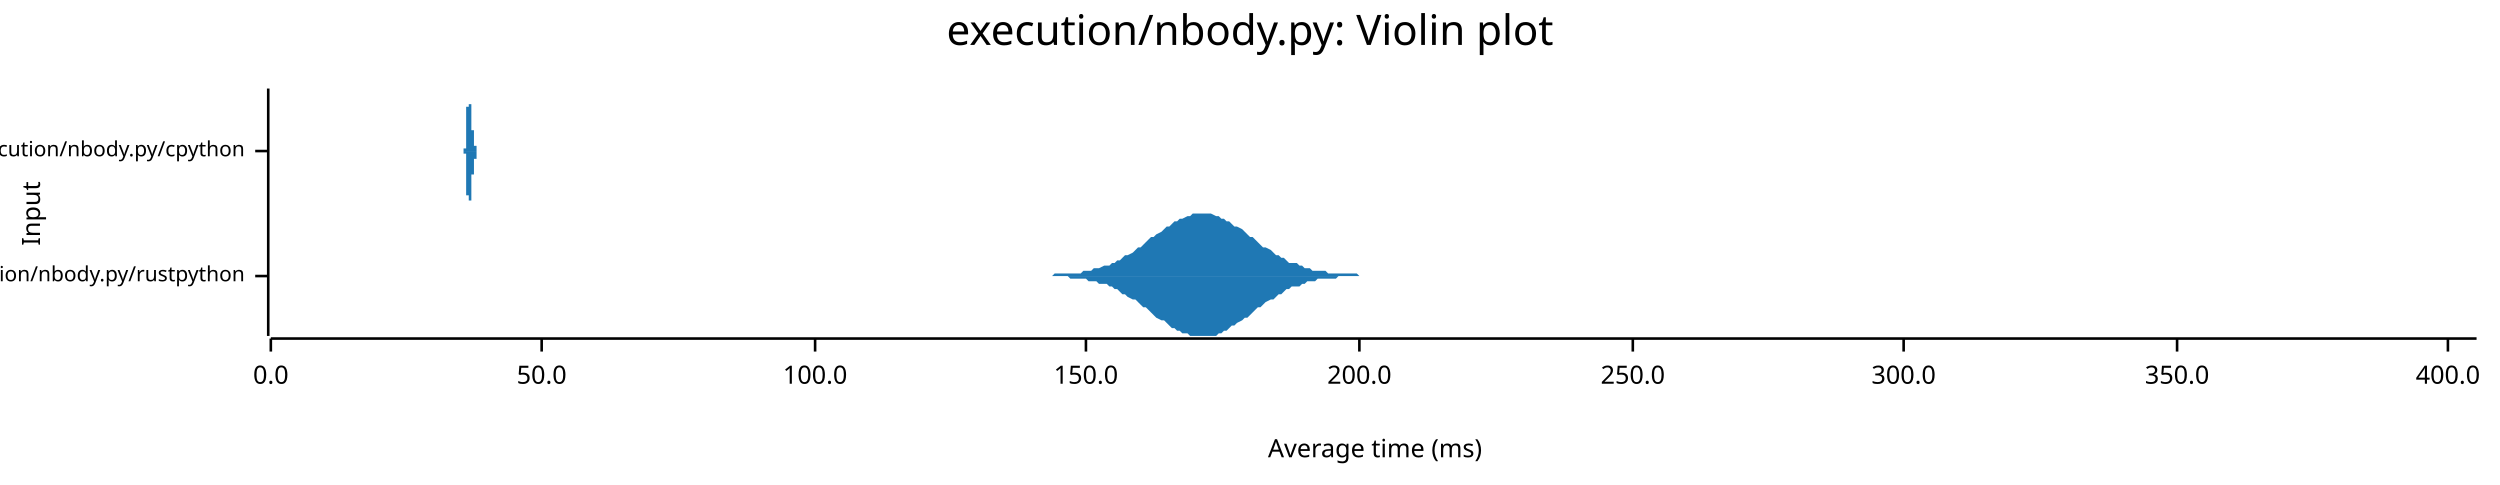
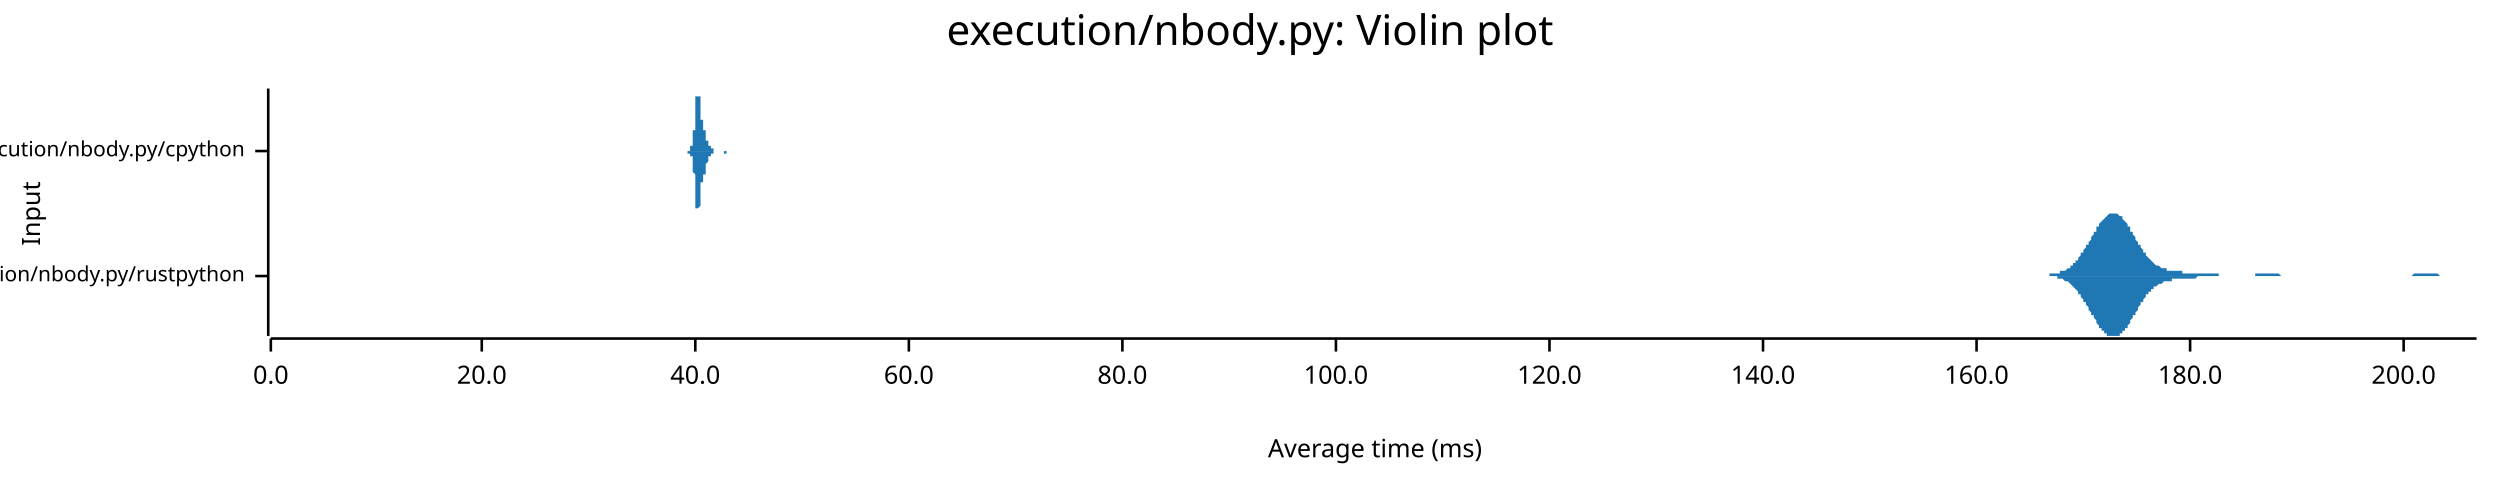
<svg xmlns="http://www.w3.org/2000/svg" width="960" height="186" viewBox="0 0 960 186">
  <text x="480" y="5" dy="0.76em" text-anchor="middle" font-family="sans-serif" font-size="16.129" opacity="1" fill="#000000">
execution/nbody.py: Violin plot
</text>
  <text x="8" y="82" dy="0.76em" text-anchor="middle" font-family="sans-serif" font-size="9.677" opacity="1" fill="#000000" transform="rotate(270, 8, 82)">
Input
</text>
  <text x="528" y="178" dy="-0.5ex" text-anchor="middle" font-family="sans-serif" font-size="9.677" opacity="1" fill="#000000">
Average time (ms)
</text>
  <polyline fill="none" opacity="1" stroke="#000000" stroke-width="1" points="103,34 103,129 " />
  <text x="94" y="106" dy="0.5ex" text-anchor="end" font-family="sans-serif" font-size="8.065" opacity="1" fill="#000000">
execution/nbody.py/rustpython
</text>
  <polyline fill="none" opacity="1" stroke="#000000" stroke-width="1" points="98,106 103,106 " />
  <text x="94" y="58" dy="0.5ex" text-anchor="end" font-family="sans-serif" font-size="8.065" opacity="1" fill="#000000">
execution/nbody.py/cpython
</text>
  <polyline fill="none" opacity="1" stroke="#000000" stroke-width="1" points="98,58 103,58 " />
  <polyline fill="none" opacity="1" stroke="#000000" stroke-width="1" points="104,130 951,130 " />
  <text x="104" y="140" dy="0.76em" text-anchor="middle" font-family="sans-serif" font-size="9.677" opacity="1" fill="#000000">
0.0
</text>
  <polyline fill="none" opacity="1" stroke="#000000" stroke-width="1" points="104,130 104,135 " />
-   <text x="208" y="140" dy="0.76em" text-anchor="middle" font-family="sans-serif" font-size="9.677" opacity="1" fill="#000000">
- 50.0
+   <text x="185" y="140" dy="0.76em" text-anchor="middle" font-family="sans-serif" font-size="9.677" opacity="1" fill="#000000">
+ 20.0
</text>
-   <polyline fill="none" opacity="1" stroke="#000000" stroke-width="1" points="208,130 208,135 " />
-   <text x="313" y="140" dy="0.76em" text-anchor="middle" font-family="sans-serif" font-size="9.677" opacity="1" fill="#000000">
+   <polyline fill="none" opacity="1" stroke="#000000" stroke-width="1" points="185,130 185,135 " />
+   <text x="267" y="140" dy="0.76em" text-anchor="middle" font-family="sans-serif" font-size="9.677" opacity="1" fill="#000000">
+ 40.0
+ </text>
+   <polyline fill="none" opacity="1" stroke="#000000" stroke-width="1" points="267,130 267,135 " />
+   <text x="349" y="140" dy="0.76em" text-anchor="middle" font-family="sans-serif" font-size="9.677" opacity="1" fill="#000000">
+ 60.0
+ </text>
+   <polyline fill="none" opacity="1" stroke="#000000" stroke-width="1" points="349,130 349,135 " />
+   <text x="431" y="140" dy="0.76em" text-anchor="middle" font-family="sans-serif" font-size="9.677" opacity="1" fill="#000000">
+ 80.0
+ </text>
+   <polyline fill="none" opacity="1" stroke="#000000" stroke-width="1" points="431,130 431,135 " />
+   <text x="513" y="140" dy="0.76em" text-anchor="middle" font-family="sans-serif" font-size="9.677" opacity="1" fill="#000000">
100.0
</text>
-   <polyline fill="none" opacity="1" stroke="#000000" stroke-width="1" points="313,130 313,135 " />
-   <text x="417" y="140" dy="0.76em" text-anchor="middle" font-family="sans-serif" font-size="9.677" opacity="1" fill="#000000">
- 150.0
+   <polyline fill="none" opacity="1" stroke="#000000" stroke-width="1" points="513,130 513,135 " />
+   <text x="595" y="140" dy="0.76em" text-anchor="middle" font-family="sans-serif" font-size="9.677" opacity="1" fill="#000000">
+ 120.0
</text>
-   <polyline fill="none" opacity="1" stroke="#000000" stroke-width="1" points="417,130 417,135 " />
-   <text x="522" y="140" dy="0.76em" text-anchor="middle" font-family="sans-serif" font-size="9.677" opacity="1" fill="#000000">
+   <polyline fill="none" opacity="1" stroke="#000000" stroke-width="1" points="595,130 595,135 " />
+   <text x="677" y="140" dy="0.76em" text-anchor="middle" font-family="sans-serif" font-size="9.677" opacity="1" fill="#000000">
+ 140.0
+ </text>
+   <polyline fill="none" opacity="1" stroke="#000000" stroke-width="1" points="677,130 677,135 " />
+   <text x="759" y="140" dy="0.76em" text-anchor="middle" font-family="sans-serif" font-size="9.677" opacity="1" fill="#000000">
+ 160.0
+ </text>
+   <polyline fill="none" opacity="1" stroke="#000000" stroke-width="1" points="759,130 759,135 " />
+   <text x="841" y="140" dy="0.76em" text-anchor="middle" font-family="sans-serif" font-size="9.677" opacity="1" fill="#000000">
+ 180.0
+ </text>
+   <polyline fill="none" opacity="1" stroke="#000000" stroke-width="1" points="841,130 841,135 " />
+   <text x="923" y="140" dy="0.76em" text-anchor="middle" font-family="sans-serif" font-size="9.677" opacity="1" fill="#000000">
200.0
</text>
-   <polyline fill="none" opacity="1" stroke="#000000" stroke-width="1" points="522,130 522,135 " />
-   <text x="627" y="140" dy="0.76em" text-anchor="middle" font-family="sans-serif" font-size="9.677" opacity="1" fill="#000000">
- 250.0
- </text>
-   <polyline fill="none" opacity="1" stroke="#000000" stroke-width="1" points="627,130 627,135 " />
-   <text x="731" y="140" dy="0.76em" text-anchor="middle" font-family="sans-serif" font-size="9.677" opacity="1" fill="#000000">
- 300.0
- </text>
-   <polyline fill="none" opacity="1" stroke="#000000" stroke-width="1" points="731,130 731,135 " />
-   <text x="836" y="140" dy="0.76em" text-anchor="middle" font-family="sans-serif" font-size="9.677" opacity="1" fill="#000000">
- 350.0
- </text>
-   <polyline fill="none" opacity="1" stroke="#000000" stroke-width="1" points="836,130 836,135 " />
-   <text x="940" y="140" dy="0.76em" text-anchor="middle" font-family="sans-serif" font-size="9.677" opacity="1" fill="#000000">
- 400.0
- </text>
-   <polyline fill="none" opacity="1" stroke="#000000" stroke-width="1" points="940,130 940,135 " />
-   <polygon opacity="1" fill="#1F78B4" points="399,106 400,106 401,106 403,106 404,106 405,105 406,105 407,105 408,105 409,105 410,105 411,105 412,105 414,105 415,105 416,104 417,104 418,104 419,104 420,103 421,103 422,103 424,102 425,102 426,102 427,101 428,101 429,100 430,100 431,99 432,98 433,98 435,97 436,96 437,95 438,95 439,94 440,93 441,92 442,91 443,91 444,90 446,89 447,88 448,87 449,87 450,86 451,85 452,85 453,84 454,84 456,83 457,83 458,82 459,82 460,82 461,82 462,82 463,82 464,82 465,82 467,83 468,83 469,84 470,84 471,85 472,85 473,86 474,87 475,87 477,88 478,89 479,90 480,91 481,91 482,92 483,93 484,94 485,95 486,95 488,96 489,97 490,98 491,98 492,99 493,99 494,100 495,101 496,101 498,101 499,102 500,102 501,103 502,103 503,103 504,104 505,104 506,104 507,104 509,104 510,105 511,105 512,105 513,105 514,105 515,105 516,105 517,105 519,105 520,105 521,105 522,106 523,106 524,106 525,106 526,106 527,106 528,106 530,106 531,106 532,106 533,106 534,106 535,106 536,106 537,106 538,106 540,106 541,106 542,106 543,106 544,106 545,106 546,106 547,106 548,106 549,106 551,106 552,106 553,106 554,106 555,106 556,106 557,106 558,106 559,106 561,106 562,106 563,106 564,106 565,106 566,106 567,106 568,106 569,106 570,106 572,106 573,106 574,106 575,106 576,106 577,106 578,106 579,106 580,106 581,106 583,106 584,106 585,106 586,106 587,106 588,106 589,106 590,106 591,106 593,106 594,106 595,106 596,106 597,106 598,106 599,106 600,106 601,106 602,106 604,106 605,106 606,106 607,106 608,106 609,106 610,106 611,106 612,106 614,106 615,106 616,106 617,106 618,106 619,106 620,106 621,106 622,106 623,106 625,106 626,106 627,106 628,106 629,106 630,106 631,106 632,106 633,106 635,106 636,106 637,106 638,106 639,106 640,106 641,106 642,106 643,106 644,106 646,106 647,106 648,106 649,106 650,106 651,106 652,106 653,106 654,106 656,106 657,106 658,106 659,106 660,106 661,106 662,106 663,106 664,106 665,106 667,106 668,106 669,106 670,106 671,106 672,106 673,106 674,106 675,106 677,106 678,106 679,106 680,106 681,106 682,106 683,106 684,106 685,106 686,106 688,106 689,106 690,106 691,106 692,106 693,106 694,106 695,106 696,106 697,106 699,106 700,106 701,106 702,106 703,106 704,106 705,106 706,106 707,106 709,106 710,106 711,106 712,106 713,106 714,106 715,106 716,106 717,106 718,106 720,106 721,106 722,106 723,106 724,106 725,106 726,106 727,106 728,106 730,106 731,106 732,106 733,106 734,106 735,106 736,106 737,106 738,106 739,106 741,106 742,106 743,106 744,106 745,106 746,106 747,106 748,106 749,106 751,106 752,106 753,106 754,106 755,106 756,106 757,106 758,106 759,106 760,106 762,106 763,106 764,106 765,106 766,106 767,106 768,106 769,106 770,106 772,106 773,106 774,106 775,106 776,106 777,106 778,106 779,106 780,106 781,106 783,106 784,106 785,106 786,106 787,106 788,106 789,106 790,106 791,106 793,106 794,106 795,106 796,106 797,106 798,106 799,106 800,106 801,106 802,106 804,106 805,106 806,106 807,106 808,106 809,106 810,106 811,106 812,106 814,106 815,106 816,106 817,106 818,106 819,106 820,106 821,106 822,106 823,106 825,106 826,106 827,106 828,106 829,106 830,106 831,106 832,106 833,106 834,106 836,106 837,106 838,106 839,106 840,106 841,106 842,106 843,106 844,106 846,106 847,106 848,106 849,106 850,106 851,106 852,106 853,106 854,106 855,106 857,106 858,106 859,106 860,106 861,106 862,106 863,106 864,106 865,106 867,106 868,106 869,106 870,106 871,106 872,106 873,106 874,106 875,106 876,106 878,106 879,106 880,106 881,106 882,106 883,106 884,106 885,106 886,106 888,106 889,106 890,106 891,106 892,106 893,106 894,106 895,106 896,106 897,106 899,106 900,106 901,106 902,106 903,106 904,106 905,106 906,106 907,106 909,106 910,106 911,106 912,106 913,106 914,106 915,106 916,106 917,106 918,106 920,106 921,106 922,106 923,106 924,106 925,106 926,106 927,106 928,106 930,106 931,106 932,106 933,106 934,106 935,106 936,106 937,106 938,106 939,106 941,106 942,106 943,106 944,106 945,106 946,106 947,106 948,106 949,106 951,106 951,106 399,106 " />
-   <polygon opacity="1" fill="#1F78B4" points="399,106 400,106 401,106 403,106 404,106 405,106 406,106 407,106 408,106 409,106 410,106 411,107 412,107 414,107 415,107 416,107 417,107 418,108 419,108 420,108 421,108 422,109 424,109 425,109 426,110 427,110 428,111 429,111 430,112 431,113 432,113 433,114 435,115 436,115 437,116 438,117 439,118 440,118 441,119 442,120 443,121 444,122 446,123 447,123 448,124 449,125 450,126 451,126 452,127 453,127 454,128 456,128 457,129 458,129 459,129 460,129 461,129 462,129 463,129 464,129 465,129 467,129 468,128 469,128 470,127 471,127 472,126 473,125 474,125 475,124 477,123 478,122 479,122 480,121 481,120 482,119 483,118 484,118 485,117 486,116 488,115 489,115 490,114 491,113 492,113 493,112 494,111 495,111 496,110 498,110 499,110 500,109 501,109 502,108 503,108 504,108 505,108 506,107 507,107 509,107 510,107 511,107 512,107 513,107 514,106 515,106 516,106 517,106 519,106 520,106 521,106 522,106 523,106 524,106 525,106 526,106 527,106 528,106 530,106 531,106 532,106 533,106 534,106 535,106 536,106 537,106 538,106 540,106 541,106 542,106 543,106 544,106 545,106 546,106 547,106 548,106 549,106 551,106 552,106 553,106 554,106 555,106 556,106 557,106 558,106 559,106 561,106 562,106 563,106 564,106 565,106 566,106 567,106 568,106 569,106 570,106 572,106 573,106 574,106 575,106 576,106 577,106 578,106 579,106 580,106 581,106 583,106 584,106 585,106 586,106 587,106 588,106 589,106 590,106 591,106 593,106 594,106 595,106 596,106 597,106 598,106 599,106 600,106 601,106 602,106 604,106 605,106 606,106 607,106 608,106 609,106 610,106 611,106 612,106 614,106 615,106 616,106 617,106 618,106 619,106 620,106 621,106 622,106 623,106 625,106 626,106 627,106 628,106 629,106 630,106 631,106 632,106 633,106 635,106 636,106 637,106 638,106 639,106 640,106 641,106 642,106 643,106 644,106 646,106 647,106 648,106 649,106 650,106 651,106 652,106 653,106 654,106 656,106 657,106 658,106 659,106 660,106 661,106 662,106 663,106 664,106 665,106 667,106 668,106 669,106 670,106 671,106 672,106 673,106 674,106 675,106 677,106 678,106 679,106 680,106 681,106 682,106 683,106 684,106 685,106 686,106 688,106 689,106 690,106 691,106 692,106 693,106 694,106 695,106 696,106 697,106 699,106 700,106 701,106 702,106 703,106 704,106 705,106 706,106 707,106 709,106 710,106 711,106 712,106 713,106 714,106 715,106 716,106 717,106 718,106 720,106 721,106 722,106 723,106 724,106 725,106 726,106 727,106 728,106 730,106 731,106 732,106 733,106 734,106 735,106 736,106 737,106 738,106 739,106 741,106 742,106 743,106 744,106 745,106 746,106 747,106 748,106 749,106 751,106 752,106 753,106 754,106 755,106 756,106 757,106 758,106 759,106 760,106 762,106 763,106 764,106 765,106 766,106 767,106 768,106 769,106 770,106 772,106 773,106 774,106 775,106 776,106 777,106 778,106 779,106 780,106 781,106 783,106 784,106 785,106 786,106 787,106 788,106 789,106 790,106 791,106 793,106 794,106 795,106 796,106 797,106 798,106 799,106 800,106 801,106 802,106 804,106 805,106 806,106 807,106 808,106 809,106 810,106 811,106 812,106 814,106 815,106 816,106 817,106 818,106 819,106 820,106 821,106 822,106 823,106 825,106 826,106 827,106 828,106 829,106 830,106 831,106 832,106 833,106 834,106 836,106 837,106 838,106 839,106 840,106 841,106 842,106 843,106 844,106 846,106 847,106 848,106 849,106 850,106 851,106 852,106 853,106 854,106 855,106 857,106 858,106 859,106 860,106 861,106 862,106 863,106 864,106 865,106 867,106 868,106 869,106 870,106 871,106 872,106 873,106 874,106 875,106 876,106 878,106 879,106 880,106 881,106 882,106 883,106 884,106 885,106 886,106 888,106 889,106 890,106 891,106 892,106 893,106 894,106 895,106 896,106 897,106 899,106 900,106 901,106 902,106 903,106 904,106 905,106 906,106 907,106 909,106 910,106 911,106 912,106 913,106 914,106 915,106 916,106 917,106 918,106 920,106 921,106 922,106 923,106 924,106 925,106 926,106 927,106 928,106 930,106 931,106 932,106 933,106 934,106 935,106 936,106 937,106 938,106 939,106 941,106 942,106 943,106 944,106 945,106 946,106 947,106 948,106 949,106 951,106 951,106 399,106 " />
-   <polygon opacity="1" fill="#1F78B4" points="178,58 178,58 178,58 178,58 178,58 178,58 178,58 178,58 178,58 178,58 178,58 178,58 178,58 178,58 178,58 178,58 178,58 178,58 178,58 178,58 178,58 178,58 178,58 178,58 178,58 178,58 178,58 178,58 178,58 178,58 178,58 178,58 178,58 178,58 178,58 178,58 178,58 178,58 178,58 178,58 178,58 178,58 178,58 178,58 178,58 178,58 178,58 178,58 178,58 178,57 178,57 178,57 178,57 178,57 178,57 178,57 178,57 179,57 179,57 179,57 179,57 179,57 179,57 179,57 179,57 179,57 179,56 179,56 179,56 179,56 179,56 179,56 179,56 179,56 179,56 179,56 179,56 179,55 179,55 179,55 179,55 179,55 179,55 179,55 179,55 179,54 179,54 179,54 179,54 179,54 179,54 179,54 179,53 179,53 179,53 179,53 179,53 179,53 179,52 179,52 179,52 179,52 179,52 179,52 179,51 179,51 179,51 179,51 179,50 179,50 179,50 179,50 179,50 179,49 179,49 179,49 179,49 179,48 179,48 179,48 179,48 179,47 179,47 179,47 179,47 179,46 179,46 179,46 179,46 179,45 179,45 179,45 179,44 179,44 179,44 179,44 179,43 179,43 179,43 179,42 179,42 179,42 179,42 179,41 180,41 180,41 180,40 180,40 180,40 180,40 180,39 180,39 180,39 180,39 180,38 180,38 180,38 180,38 180,37 180,37 180,37 180,37 180,37 180,36 180,36 180,36 180,36 180,36 180,36 180,36 180,35 180,35 180,35 180,35 180,35 180,35 180,35 180,35 180,35 180,35 180,35 180,35 180,35 180,35 180,34 180,35 180,35 180,35 180,35 180,35 180,35 180,35 180,35 180,35 180,35 180,35 180,35 180,35 180,35 180,35 180,36 180,36 180,36 180,36 180,36 180,36 180,36 180,36 180,37 180,37 180,37 180,37 180,37 180,37 180,38 180,38 180,38 180,38 180,38 180,38 180,38 180,39 180,39 180,39 180,39 180,39 180,39 180,39 180,40 180,40 180,40 181,40 181,40 181,40 181,40 181,40 181,41 181,41 181,41 181,41 181,41 181,41 181,41 181,41 181,41 181,41 181,42 181,42 181,42 181,42 181,42 181,42 181,42 181,42 181,42 181,42 181,42 181,42 181,43 181,43 181,43 181,43 181,43 181,43 181,43 181,43 181,43 181,43 181,43 181,43 181,44 181,44 181,44 181,44 181,44 181,44 181,44 181,44 181,44 181,44 181,44 181,45 181,45 181,45 181,45 181,45 181,45 181,45 181,45 181,45 181,46 181,46 181,46 181,46 181,46 181,46 181,46 181,46 181,47 181,47 181,47 181,47 181,47 181,47 181,47 181,48 181,48 181,48 181,48 181,48 181,48 181,48 181,49 181,49 181,49 181,49 181,49 181,49 181,50 182,50 182,50 182,50 182,50 182,50 182,50 182,51 182,51 182,51 182,51 182,51 182,51 182,52 182,52 182,52 182,52 182,52 182,52 182,52 182,53 182,53 182,53 182,53 182,53 182,53 182,53 182,53 182,54 182,54 182,54 182,54 182,54 182,54 182,54 182,54 182,54 182,54 182,55 182,55 182,55 182,55 182,55 182,55 182,55 182,55 182,55 182,55 182,55 182,55 182,55 182,55 182,55 182,55 182,55 182,55 182,55 182,56 182,56 182,56 182,56 182,56 182,56 182,56 182,56 182,56 182,56 182,56 182,56 182,56 182,56 182,56 182,56 182,56 182,56 182,56 182,56 182,56 182,56 182,56 182,56 182,56 182,56 182,56 182,56 182,56 182,56 182,56 183,56 183,56 183,56 183,56 183,56 183,56 183,56 183,56 183,56 183,56 183,56 183,56 183,56 183,56 183,56 183,56 183,57 183,57 183,57 183,57 183,57 183,57 183,57 183,57 183,57 183,57 183,57 183,57 183,57 183,57 183,57 183,57 183,57 183,57 183,57 183,57 183,57 183,57 183,57 183,57 183,58 183,58 183,58 183,58 183,58 183,58 183,58 183,58 183,58 183,58 183,58 183,58 183,58 183,58 183,58 183,58 183,58 183,58 183,58 183,58 183,58 183,58 183,58 183,58 183,58 183,58 183,58 183,58 183,58 183,58 183,58 183,58 183,58 183,58 183,58 183,58 183,58 183,58 183,58 183,58 183,58 183,58 183,58 183,58 183,58 183,58 183,58 184,58 184,58 184,58 184,58 184,58 184,58 184,58 184,58 178,58 " />
-   <polygon opacity="1" fill="#1F78B4" points="178,58 178,58 178,58 178,58 178,58 178,58 178,58 178,58 178,58 178,58 178,58 178,58 178,58 178,58 178,58 178,58 178,58 178,58 178,58 178,58 178,58 178,58 178,58 178,58 178,58 178,58 178,58 178,58 178,58 178,58 178,58 178,58 178,58 178,59 178,59 178,59 178,59 178,59 178,59 178,59 178,59 178,59 178,59 178,59 178,59 178,59 178,59 178,59 178,59 178,59 178,59 178,59 178,59 178,59 178,59 178,59 178,59 179,59 179,59 179,60 179,60 179,60 179,60 179,60 179,60 179,60 179,60 179,60 179,60 179,60 179,60 179,60 179,61 179,61 179,61 179,61 179,61 179,61 179,61 179,61 179,61 179,62 179,62 179,62 179,62 179,62 179,62 179,62 179,62 179,63 179,63 179,63 179,63 179,63 179,63 179,64 179,64 179,64 179,64 179,64 179,64 179,65 179,65 179,65 179,65 179,65 179,66 179,66 179,66 179,66 179,66 179,67 179,67 179,67 179,67 179,68 179,68 179,68 179,68 179,69 179,69 179,69 179,69 179,70 179,70 179,70 179,70 179,71 179,71 179,71 179,71 179,72 179,72 179,72 179,73 179,73 179,73 179,73 179,74 179,74 179,74 179,75 179,75 179,75 180,75 180,76 180,76 180,76 180,77 180,77 180,77 180,77 180,78 180,78 180,78 180,78 180,79 180,79 180,79 180,79 180,79 180,80 180,80 180,80 180,80 180,80 180,81 180,81 180,81 180,81 180,81 180,81 180,81 180,81 180,82 180,82 180,82 180,82 180,82 180,82 180,82 180,82 180,82 180,82 180,82 180,82 180,82 180,82 180,82 180,82 180,82 180,82 180,82 180,82 180,82 180,81 180,81 180,81 180,81 180,81 180,81 180,81 180,81 180,81 180,80 180,80 180,80 180,80 180,80 180,80 180,80 180,79 180,79 180,79 180,79 180,79 180,79 180,79 180,78 180,78 180,78 180,78 180,78 180,78 180,77 180,77 180,77 180,77 180,77 180,77 180,77 181,77 181,76 181,76 181,76 181,76 181,76 181,76 181,76 181,76 181,76 181,75 181,75 181,75 181,75 181,75 181,75 181,75 181,75 181,75 181,75 181,74 181,74 181,74 181,74 181,74 181,74 181,74 181,74 181,74 181,74 181,74 181,74 181,74 181,73 181,73 181,73 181,73 181,73 181,73 181,73 181,73 181,73 181,73 181,73 181,72 181,72 181,72 181,72 181,72 181,72 181,72 181,72 181,72 181,72 181,71 181,71 181,71 181,71 181,71 181,71 181,71 181,71 181,71 181,70 181,70 181,70 181,70 181,70 181,70 181,70 181,70 181,69 181,69 181,69 181,69 181,69 181,69 181,69 181,68 181,68 181,68 181,68 181,68 181,68 181,67 181,67 181,67 181,67 182,67 182,67 182,67 182,66 182,66 182,66 182,66 182,66 182,66 182,65 182,65 182,65 182,65 182,65 182,65 182,65 182,64 182,64 182,64 182,64 182,64 182,64 182,64 182,63 182,63 182,63 182,63 182,63 182,63 182,63 182,63 182,63 182,62 182,62 182,62 182,62 182,62 182,62 182,62 182,62 182,62 182,62 182,62 182,62 182,61 182,61 182,61 182,61 182,61 182,61 182,61 182,61 182,61 182,61 182,61 182,61 182,61 182,61 182,61 182,61 182,61 182,61 182,61 182,61 182,61 182,61 182,61 182,61 182,61 182,61 182,61 182,61 182,61 182,61 182,61 182,61 182,61 182,61 182,61 182,61 182,61 182,61 182,61 182,61 182,61 182,61 182,61 183,61 183,60 183,60 183,60 183,60 183,60 183,60 183,60 183,60 183,60 183,60 183,60 183,60 183,60 183,60 183,60 183,60 183,60 183,60 183,60 183,60 183,60 183,60 183,60 183,60 183,60 183,60 183,60 183,59 183,59 183,59 183,59 183,59 183,59 183,59 183,59 183,59 183,59 183,59 183,59 183,59 183,59 183,59 183,59 183,59 183,59 183,59 183,59 183,59 183,59 183,59 183,59 183,59 183,59 183,59 183,59 183,59 183,59 183,59 183,58 183,58 183,58 183,58 183,58 183,58 183,58 183,58 183,58 183,58 183,58 183,58 183,58 183,58 183,58 183,58 183,58 183,58 183,58 183,58 183,58 183,58 183,58 183,58 183,58 183,58 183,58 183,58 184,58 184,58 184,58 184,58 184,58 184,58 184,58 184,58 178,58 " />
+   <polyline fill="none" opacity="1" stroke="#000000" stroke-width="1" points="923,130 923,135 " />
+   <polygon opacity="1" fill="#1F78B4" points="781,106 781,106 782,106 782,106 782,106 783,106 783,106 783,106 784,106 784,106 784,106 785,106 785,106 785,106 786,106 786,106 786,106 787,106 787,105 787,105 788,105 788,105 788,105 789,105 789,105 789,105 790,105 790,105 790,105 791,105 791,105 791,104 792,104 792,104 792,104 793,104 793,104 794,103 794,103 794,103 795,103 795,102 795,102 796,102 796,102 796,101 797,101 797,101 797,100 798,100 798,99 798,99 799,98 799,98 799,97 800,97 800,96 800,96 801,95 801,95 801,94 802,94 802,93 802,93 803,92 803,91 803,91 804,90 804,90 804,89 805,89 805,88 805,87 806,87 806,86 806,86 807,85 807,85 807,85 808,84 808,84 808,84 809,83 809,83 809,83 810,82 810,82 810,82 811,82 811,82 812,82 812,82 812,82 813,82 813,82 813,82 814,83 814,83 814,83 815,83 815,84 815,84 816,85 816,85 816,85 817,86 817,86 817,87 818,87 818,88 818,89 819,89 819,90 819,90 820,91 820,91 820,92 821,93 821,93 821,94 822,94 822,95 822,95 823,96 823,96 823,97 824,97 824,98 824,98 825,99 825,99 825,99 826,100 826,100 826,100 827,101 827,101 827,101 828,102 828,102 829,102 829,102 829,102 830,103 830,103 830,103 831,103 831,103 831,103 832,103 832,104 832,104 833,104 833,104 833,104 834,104 834,104 834,104 835,104 835,104 835,104 836,104 836,104 836,104 837,104 837,104 837,104 838,104 838,105 838,105 839,105 839,105 839,105 840,105 840,105 840,105 841,105 841,105 841,105 842,105 842,105 842,105 843,105 843,105 843,105 844,105 844,105 844,105 845,105 845,105 845,105 846,105 846,105 847,105 847,105 847,105 848,105 848,105 848,105 849,105 849,105 849,105 850,105 850,105 850,105 851,105 851,105 851,105 852,105 852,105 852,106 853,106 853,106 853,106 854,106 854,106 854,106 855,106 855,106 855,106 856,106 856,106 856,106 857,106 857,106 857,106 858,106 858,106 858,106 859,106 859,106 859,106 860,106 860,106 860,106 861,106 861,106 861,106 862,106 862,106 862,106 863,106 863,106 864,106 864,106 864,106 865,106 865,106 865,106 866,106 866,105 866,105 867,105 867,105 867,105 868,105 868,105 868,105 869,105 869,105 869,105 870,105 870,105 870,105 871,105 871,105 871,105 872,105 872,105 872,105 873,105 873,105 873,105 874,105 874,105 874,105 875,105 875,105 875,105 876,106 876,106 876,106 877,106 877,106 877,106 878,106 878,106 878,106 879,106 879,106 879,106 880,106 880,106 880,106 881,106 881,106 882,106 882,106 882,106 883,106 883,106 883,106 884,106 884,106 884,106 885,106 885,106 885,106 886,106 886,106 886,106 887,106 887,106 887,106 888,106 888,106 888,106 889,106 889,106 889,106 890,106 890,106 890,106 891,106 891,106 891,106 892,106 892,106 892,106 893,106 893,106 893,106 894,106 894,106 894,106 895,106 895,106 895,106 896,106 896,106 896,106 897,106 897,106 897,106 898,106 898,106 899,106 899,106 899,106 900,106 900,106 900,106 901,106 901,106 901,106 902,106 902,106 902,106 903,106 903,106 903,106 904,106 904,106 904,106 905,106 905,106 905,106 906,106 906,106 906,106 907,106 907,106 907,106 908,106 908,106 908,106 909,106 909,106 909,106 910,106 910,106 910,106 911,106 911,106 911,106 912,106 912,106 912,106 913,106 913,106 913,106 914,106 914,106 914,106 915,106 915,106 915,106 916,106 916,106 917,106 917,106 917,106 918,106 918,106 918,106 919,106 919,106 919,106 920,106 920,106 920,106 921,106 921,106 921,106 922,106 922,106 922,106 923,106 923,106 923,106 924,106 924,106 924,106 925,106 925,106 925,106 926,106 926,106 926,106 927,105 927,105 927,105 928,105 928,105 928,105 929,105 929,105 929,105 930,105 930,105 930,105 931,105 931,105 931,105 932,105 932,105 932,105 933,105 933,105 934,105 934,105 934,105 935,105 935,105 935,105 936,105 936,105 936,105 937,106 937,106 937,106 938,106 938,106 938,106 939,106 939,106 939,106 940,106 940,106 940,106 941,106 941,106 941,106 942,106 942,106 942,106 943,106 943,106 943,106 944,106 944,106 944,106 945,106 945,106 945,106 946,106 946,106 946,106 947,106 947,106 947,106 948,106 948,106 948,106 949,106 949,106 949,106 950,106 950,106 951,106 951,106 781,106 " />
+   <polygon opacity="1" fill="#1F78B4" points="781,106 781,106 782,106 782,106 782,106 783,106 783,106 783,106 784,106 784,106 784,106 785,106 785,106 785,106 786,106 786,106 786,106 787,106 787,106 787,106 788,106 788,106 788,106 789,106 789,106 789,106 790,106 790,107 790,107 791,107 791,107 791,107 792,107 792,107 792,107 793,108 793,108 794,108 794,108 794,108 795,109 795,109 795,109 796,110 796,110 796,110 797,111 797,111 797,111 798,112 798,112 798,113 799,113 799,114 799,114 800,115 800,115 800,116 801,116 801,117 801,117 802,118 802,118 802,119 803,120 803,120 803,121 804,121 804,122 804,122 805,123 805,124 805,124 806,125 806,125 806,126 807,126 807,126 807,127 808,127 808,128 808,128 809,128 809,129 809,129 810,129 810,129 810,129 811,129 811,129 812,129 812,129 812,129 813,129 813,129 813,129 814,129 814,129 814,128 815,128 815,128 815,127 816,127 816,127 816,126 817,126 817,125 817,125 818,124 818,124 818,123 819,122 819,122 819,121 820,121 820,120 820,120 821,119 821,118 821,118 822,117 822,117 822,116 823,116 823,115 823,115 824,114 824,114 824,113 825,113 825,113 825,112 826,112 826,111 826,111 827,111 827,110 827,110 828,110 828,110 829,109 829,109 829,109 830,109 830,109 830,109 831,108 831,108 831,108 832,108 832,108 832,108 833,108 833,108 833,108 834,108 834,108 834,107 835,107 835,107 835,107 836,107 836,107 836,107 837,107 837,107 837,107 838,107 838,107 838,107 839,107 839,107 839,107 840,107 840,107 840,107 841,107 841,107 841,107 842,107 842,107 842,107 843,107 843,107 843,107 844,106 844,106 844,106 845,106 845,106 845,106 846,106 846,106 847,106 847,106 847,106 848,106 848,106 848,106 849,106 849,106 849,106 850,106 850,106 850,106 851,106 851,106 851,106 852,106 852,106 852,106 853,106 853,106 853,106 854,106 854,106 854,106 855,106 855,106 855,106 856,106 856,106 856,106 857,106 857,106 857,106 858,106 858,106 858,106 859,106 859,106 859,106 860,106 860,106 860,106 861,106 861,106 861,106 862,106 862,106 862,106 863,106 863,106 864,106 864,106 864,106 865,106 865,106 865,106 866,106 866,106 866,106 867,106 867,106 867,106 868,106 868,106 868,106 869,106 869,106 869,106 870,106 870,106 870,106 871,106 871,106 871,106 872,106 872,106 872,106 873,106 873,106 873,106 874,106 874,106 874,106 875,106 875,106 875,106 876,106 876,106 876,106 877,106 877,106 877,106 878,106 878,106 878,106 879,106 879,106 879,106 880,106 880,106 880,106 881,106 881,106 882,106 882,106 882,106 883,106 883,106 883,106 884,106 884,106 884,106 885,106 885,106 885,106 886,106 886,106 886,106 887,106 887,106 887,106 888,106 888,106 888,106 889,106 889,106 889,106 890,106 890,106 890,106 891,106 891,106 891,106 892,106 892,106 892,106 893,106 893,106 893,106 894,106 894,106 894,106 895,106 895,106 895,106 896,106 896,106 896,106 897,106 897,106 897,106 898,106 898,106 899,106 899,106 899,106 900,106 900,106 900,106 901,106 901,106 901,106 902,106 902,106 902,106 903,106 903,106 903,106 904,106 904,106 904,106 905,106 905,106 905,106 906,106 906,106 906,106 907,106 907,106 907,106 908,106 908,106 908,106 909,106 909,106 909,106 910,106 910,106 910,106 911,106 911,106 911,106 912,106 912,106 912,106 913,106 913,106 913,106 914,106 914,106 914,106 915,106 915,106 915,106 916,106 916,106 917,106 917,106 917,106 918,106 918,106 918,106 919,106 919,106 919,106 920,106 920,106 920,106 921,106 921,106 921,106 922,106 922,106 922,106 923,106 923,106 923,106 924,106 924,106 924,106 925,106 925,106 925,106 926,106 926,106 926,106 927,106 927,106 927,106 928,106 928,106 928,106 929,106 929,106 929,106 930,106 930,106 930,106 931,106 931,106 931,106 932,106 932,106 932,106 933,106 933,106 934,106 934,106 934,106 935,106 935,106 935,106 936,106 936,106 936,106 937,106 937,106 937,106 938,106 938,106 938,106 939,106 939,106 939,106 940,106 940,106 940,106 941,106 941,106 941,106 942,106 942,106 942,106 943,106 943,106 943,106 944,106 944,106 944,106 945,106 945,106 945,106 946,106 946,106 946,106 947,106 947,106 947,106 948,106 948,106 948,106 949,106 949,106 949,106 950,106 950,106 951,106 951,106 781,106 " />
+   <polygon opacity="1" fill="#1F78B4" points="263,58 263,58 263,58 263,58 263,58 263,58 263,58 263,58 263,58 263,58 263,58 263,58 263,58 263,58 263,58 263,58 264,58 264,58 264,58 264,58 264,58 264,58 264,58 264,58 264,58 264,58 264,58 264,58 264,58 264,58 264,58 264,58 264,58 264,58 264,58 264,58 264,58 264,58 264,58 264,58 264,58 264,58 264,58 264,58 264,58 265,58 265,58 265,58 265,58 265,58 265,58 265,57 265,57 265,57 265,57 265,57 265,57 265,57 265,57 265,57 265,57 265,57 265,57 265,57 265,57 265,57 265,57 265,57 265,57 265,57 265,57 265,57 265,56 266,56 266,56 266,56 266,56 266,56 266,56 266,56 266,56 266,55 266,55 266,55 266,55 266,55 266,54 266,54 266,54 266,54 266,53 266,53 266,53 266,53 266,52 266,52 266,52 266,51 266,51 266,50 266,50 267,50 267,49 267,49 267,48 267,48 267,47 267,47 267,47 267,46 267,46 267,45 267,45 267,44 267,44 267,43 267,43 267,42 267,42 267,41 267,41 267,40 267,40 267,39 267,39 267,38 267,38 267,38 267,37 267,37 268,37 268,36 268,36 268,36 268,36 268,35 268,35 268,35 268,35 268,35 268,35 268,35 268,35 268,34 268,35 268,35 268,35 268,35 268,35 268,35 268,35 268,35 268,36 268,36 268,36 268,36 268,37 268,37 269,37 269,38 269,38 269,38 269,39 269,39 269,39 269,40 269,40 269,41 269,41 269,41 269,42 269,42 269,42 269,43 269,43 269,44 269,44 269,44 269,44 269,45 269,45 269,45 269,46 269,46 269,46 269,46 270,46 270,47 270,47 270,47 270,47 270,47 270,48 270,48 270,48 270,48 270,48 270,48 270,48 270,48 270,48 270,49 270,49 270,49 270,49 270,49 270,49 270,49 270,49 270,49 270,49 270,49 270,50 270,50 270,50 271,50 271,50 271,50 271,50 271,50 271,51 271,51 271,51 271,51 271,51 271,51 271,51 271,52 271,52 271,52 271,52 271,52 271,52 271,53 271,53 271,53 271,53 271,53 271,53 271,53 271,54 271,54 271,54 272,54 272,54 272,54 272,54 272,55 272,55 272,55 272,55 272,55 272,55 272,55 272,55 272,55 272,55 272,55 272,56 272,56 272,56 272,56 272,56 272,56 272,56 272,56 272,56 272,56 272,56 272,56 272,56 273,56 273,56 273,56 273,56 273,56 273,56 273,57 273,57 273,57 273,57 273,57 273,57 273,57 273,57 273,57 273,57 273,57 273,57 273,57 273,57 273,57 273,57 273,57 273,57 273,57 273,57 273,57 273,57 273,57 274,57 274,58 274,58 274,58 274,58 274,58 274,58 274,58 274,58 274,58 274,58 274,58 274,58 274,58 274,58 274,58 274,58 274,58 274,58 274,58 274,58 274,58 274,58 274,58 274,58 274,58 274,58 274,58 275,58 275,58 275,58 275,58 275,58 275,58 275,58 275,58 275,58 275,58 275,58 275,58 275,58 275,58 275,58 275,58 275,58 275,58 275,58 275,58 275,58 275,58 275,58 275,58 275,58 275,58 275,58 275,58 276,58 276,58 276,58 276,58 276,58 276,58 276,58 276,58 276,58 276,58 276,58 276,58 276,58 276,58 276,58 276,58 276,58 276,58 276,58 276,58 276,58 276,58 276,58 276,58 276,58 276,58 276,58 276,58 277,58 277,58 277,58 277,58 277,58 277,58 277,58 277,58 277,58 277,58 277,58 277,58 277,58 277,58 277,58 277,58 277,58 277,58 277,58 277,58 277,58 277,58 277,58 277,58 277,58 277,58 277,58 277,58 277,58 278,58 278,58 278,58 278,58 278,58 278,58 278,58 278,58 278,58 278,58 278,58 278,58 278,58 278,58 278,58 278,58 278,58 278,58 278,58 278,58 278,58 278,58 278,58 278,58 278,58 278,58 278,58 278,58 279,58 279,58 279,58 279,58 279,58 279,58 279,58 279,58 279,58 279,58 279,58 279,58 279,58 279,58 279,58 279,58 279,58 279,58 279,58 279,58 279,58 279,58 279,58 279,58 279,58 279,58 279,58 279,58 280,58 280,58 280,58 280,58 280,58 280,58 280,58 280,58 280,58 280,58 280,58 280,58 280,58 280,58 280,58 280,58 280,58 280,58 280,58 280,58 280,58 280,58 280,58 280,58 280,58 280,58 280,58 280,58 280,58 281,58 281,58 281,58 263,58 " />
+   <polygon opacity="1" fill="#1F78B4" points="263,58 263,58 263,58 263,58 263,58 263,58 263,58 263,58 263,58 263,58 263,58 263,58 263,58 263,58 263,58 263,58 264,58 264,58 264,58 264,58 264,58 264,58 264,58 264,58 264,58 264,58 264,58 264,58 264,58 264,58 264,58 264,58 264,58 264,59 264,59 264,59 264,59 264,59 264,59 264,59 264,59 264,59 264,59 264,59 264,59 265,59 265,59 265,59 265,59 265,59 265,59 265,59 265,59 265,59 265,59 265,59 265,59 265,59 265,59 265,59 265,59 265,59 265,59 265,59 265,60 265,60 265,60 265,60 265,60 265,60 265,60 265,60 265,60 266,60 266,60 266,60 266,60 266,61 266,61 266,61 266,61 266,61 266,61 266,61 266,62 266,62 266,62 266,62 266,63 266,63 266,63 266,63 266,64 266,64 266,64 266,65 266,65 266,65 266,66 266,66 266,66 267,67 267,67 267,68 267,68 267,69 267,69 267,70 267,70 267,70 267,71 267,71 267,72 267,72 267,73 267,73 267,74 267,74 267,75 267,75 267,76 267,76 267,77 267,77 267,78 267,78 267,78 267,79 267,79 267,80 268,80 268,80 268,80 268,81 268,81 268,81 268,81 268,82 268,82 268,82 268,82 268,82 268,82 268,82 268,82 268,82 268,82 268,82 268,82 268,81 268,81 268,81 268,81 268,81 268,80 268,80 268,80 268,80 269,79 269,79 269,79 269,78 269,78 269,77 269,77 269,77 269,76 269,76 269,76 269,75 269,75 269,74 269,74 269,74 269,73 269,73 269,73 269,72 269,72 269,72 269,71 269,71 269,71 269,71 269,70 269,70 270,70 270,70 270,70 270,69 270,69 270,69 270,69 270,69 270,69 270,69 270,68 270,68 270,68 270,68 270,68 270,68 270,68 270,68 270,68 270,68 270,68 270,67 270,67 270,67 270,67 270,67 270,67 270,67 270,67 271,67 271,66 271,66 271,66 271,66 271,66 271,66 271,66 271,66 271,65 271,65 271,65 271,65 271,65 271,65 271,64 271,64 271,64 271,64 271,64 271,64 271,63 271,63 271,63 271,63 271,63 271,63 271,63 272,62 272,62 272,62 272,62 272,62 272,62 272,62 272,62 272,62 272,61 272,61 272,61 272,61 272,61 272,61 272,61 272,61 272,61 272,61 272,61 272,61 272,61 272,61 272,60 272,60 272,60 272,60 272,60 273,60 273,60 273,60 273,60 273,60 273,60 273,60 273,60 273,60 273,60 273,60 273,60 273,60 273,60 273,60 273,60 273,60 273,60 273,59 273,59 273,59 273,59 273,59 273,59 273,59 273,59 273,59 273,59 273,59 274,59 274,59 274,59 274,59 274,59 274,59 274,59 274,59 274,59 274,59 274,59 274,59 274,59 274,59 274,59 274,59 274,59 274,59 274,58 274,58 274,58 274,58 274,58 274,58 274,58 274,58 274,58 274,58 275,58 275,58 275,58 275,58 275,58 275,58 275,58 275,58 275,58 275,58 275,58 275,58 275,58 275,58 275,58 275,58 275,58 275,58 275,58 275,58 275,58 275,58 275,58 275,58 275,58 275,58 275,58 275,58 276,58 276,58 276,58 276,58 276,58 276,58 276,58 276,58 276,58 276,58 276,58 276,58 276,58 276,58 276,58 276,58 276,58 276,58 276,58 276,58 276,58 276,58 276,58 276,58 276,58 276,58 276,58 276,58 277,58 277,58 277,58 277,58 277,58 277,58 277,58 277,58 277,58 277,58 277,58 277,58 277,58 277,58 277,58 277,58 277,58 277,58 277,58 277,58 277,58 277,58 277,58 277,58 277,58 277,58 277,58 277,58 277,58 278,58 278,59 278,59 278,59 278,59 278,59 278,59 278,59 278,59 278,59 278,59 278,59 278,59 278,59 278,59 278,59 278,59 278,59 278,59 278,59 278,59 278,59 278,59 278,59 278,59 278,59 278,59 278,59 279,59 279,59 279,59 279,59 279,59 279,59 279,59 279,59 279,59 279,59 279,59 279,59 279,59 279,59 279,59 279,59 279,59 279,58 279,58 279,58 279,58 279,58 279,58 279,58 279,58 279,58 279,58 279,58 280,58 280,58 280,58 280,58 280,58 280,58 280,58 280,58 280,58 280,58 280,58 280,58 280,58 280,58 280,58 280,58 280,58 280,58 280,58 280,58 280,58 280,58 280,58 280,58 280,58 280,58 280,58 280,58 280,58 281,58 281,58 281,58 263,58 " />
</svg>
